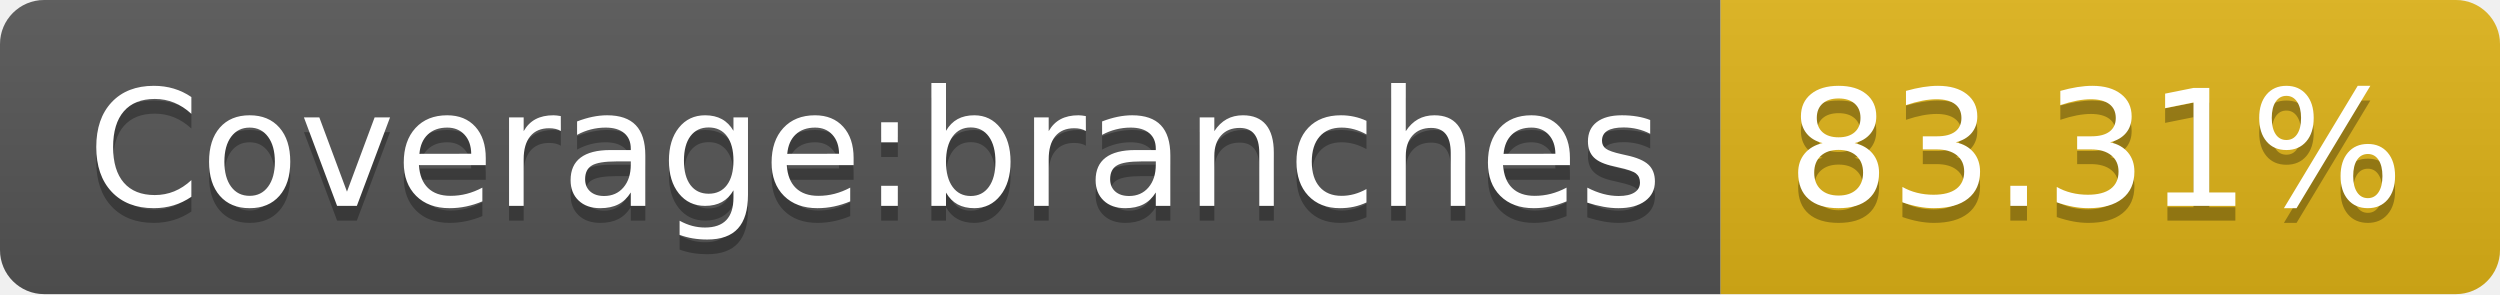
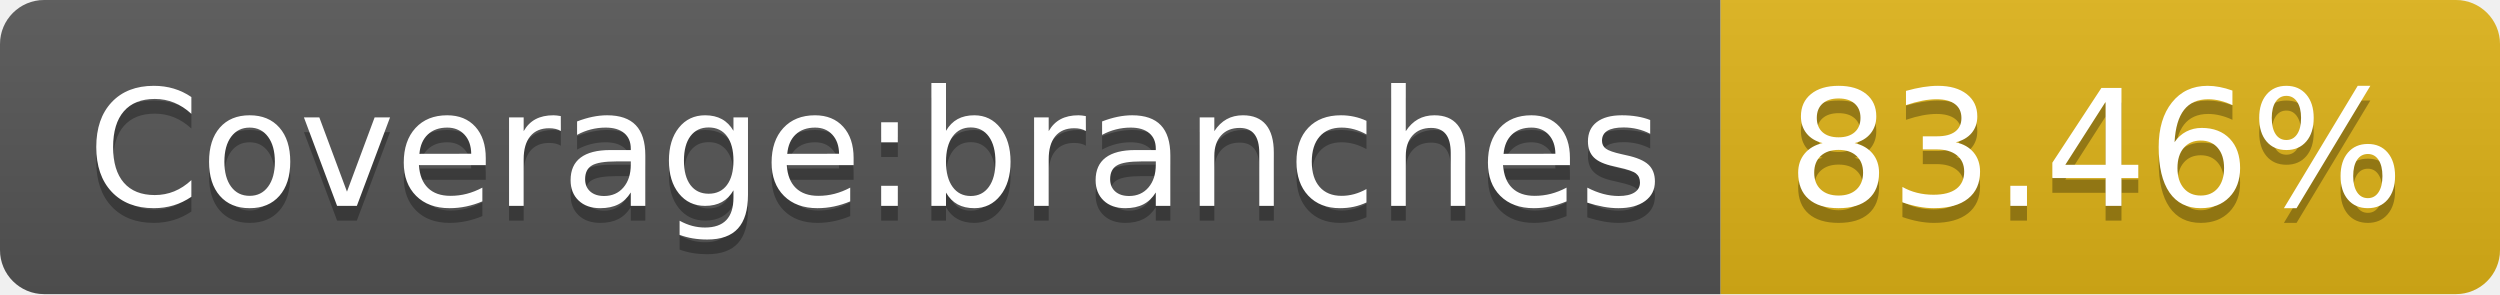
- <svg xmlns="http://www.w3.org/2000/svg" width="170" height="20" role="img" aria-label="Coverage:branches: 83.31%">
+ <svg xmlns="http://www.w3.org/2000/svg" width="170" height="20" role="img" aria-label="Coverage:branches: 83.46%">
  <linearGradient id="s" x2="0" y2="100%">
    <stop offset="0" stop-color="#bbb" stop-opacity=".1" />
    <stop offset="1" stop-opacity=".1" />
  </linearGradient>
  <clipPath id="r">
    <rect width="170" height="20" rx="3" fill="#fff" />
  </clipPath>
  <g clip-path="url(#r)">
    <rect width="117" height="20" fill="#555" />
    <rect x="117" width="53" height="20" fill="#dfb317" />
    <rect width="170" height="20" fill="url(#s)" />
  </g>
  <g fill="#fff" text-anchor="middle" font-family="Verdana,Geneva,DejaVu Sans,sans-serif" text-rendering="geometricPrecision" font-size="110">
    <text aria-hidden="true" x="595" y="150" fill="#010101" fill-opacity=".3" transform="scale(.1)" textLength="1070">Coverage:branches</text>
    <text x="595" y="140" transform="scale(.1)" fill="#fff" textLength="1070">Coverage:branches</text>
-     <text aria-hidden="true" x="1425" y="150" fill="#010101" fill-opacity=".3" transform="scale(.1)" textLength="430">83.31%</text>
-     <text x="1425" y="140" transform="scale(.1)" fill="#fff" textLength="430">83.31%</text>
+     <text aria-hidden="true" x="1425" y="150" fill="#010101" fill-opacity=".3" transform="scale(.1)" textLength="430">83.46%</text>
+     <text x="1425" y="140" transform="scale(.1)" fill="#fff" textLength="430">83.46%</text>
  </g>
</svg>
